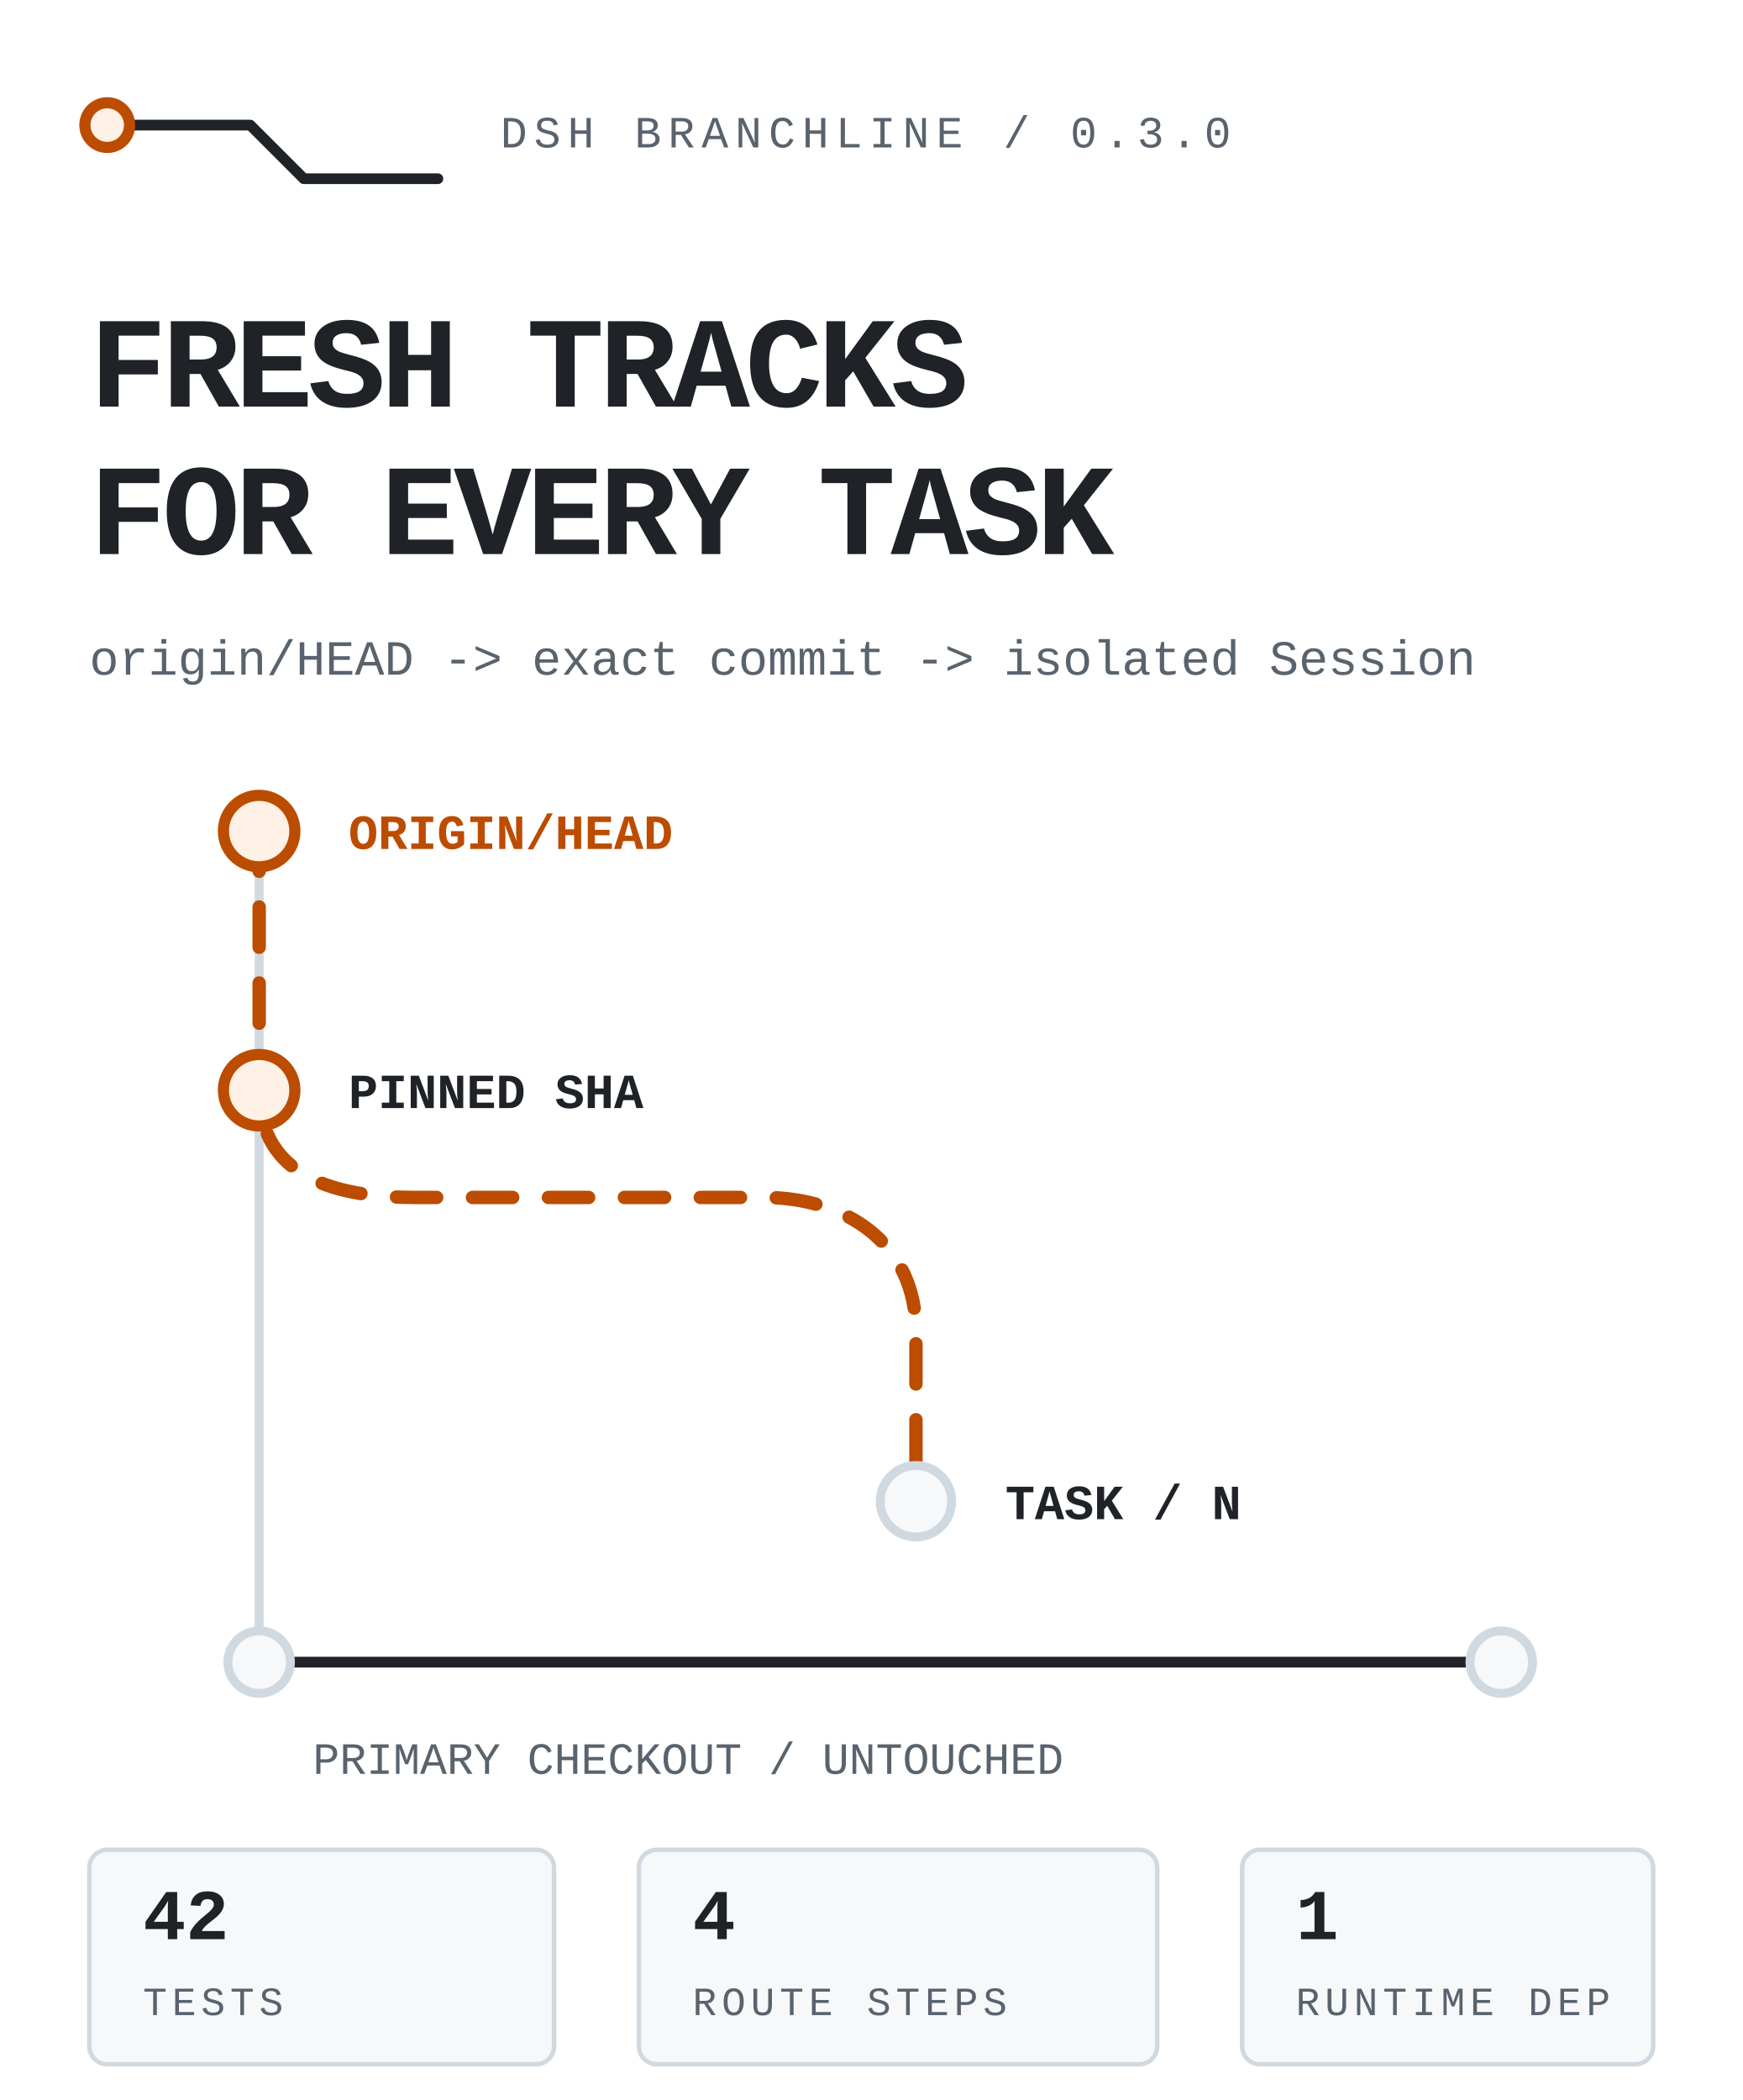
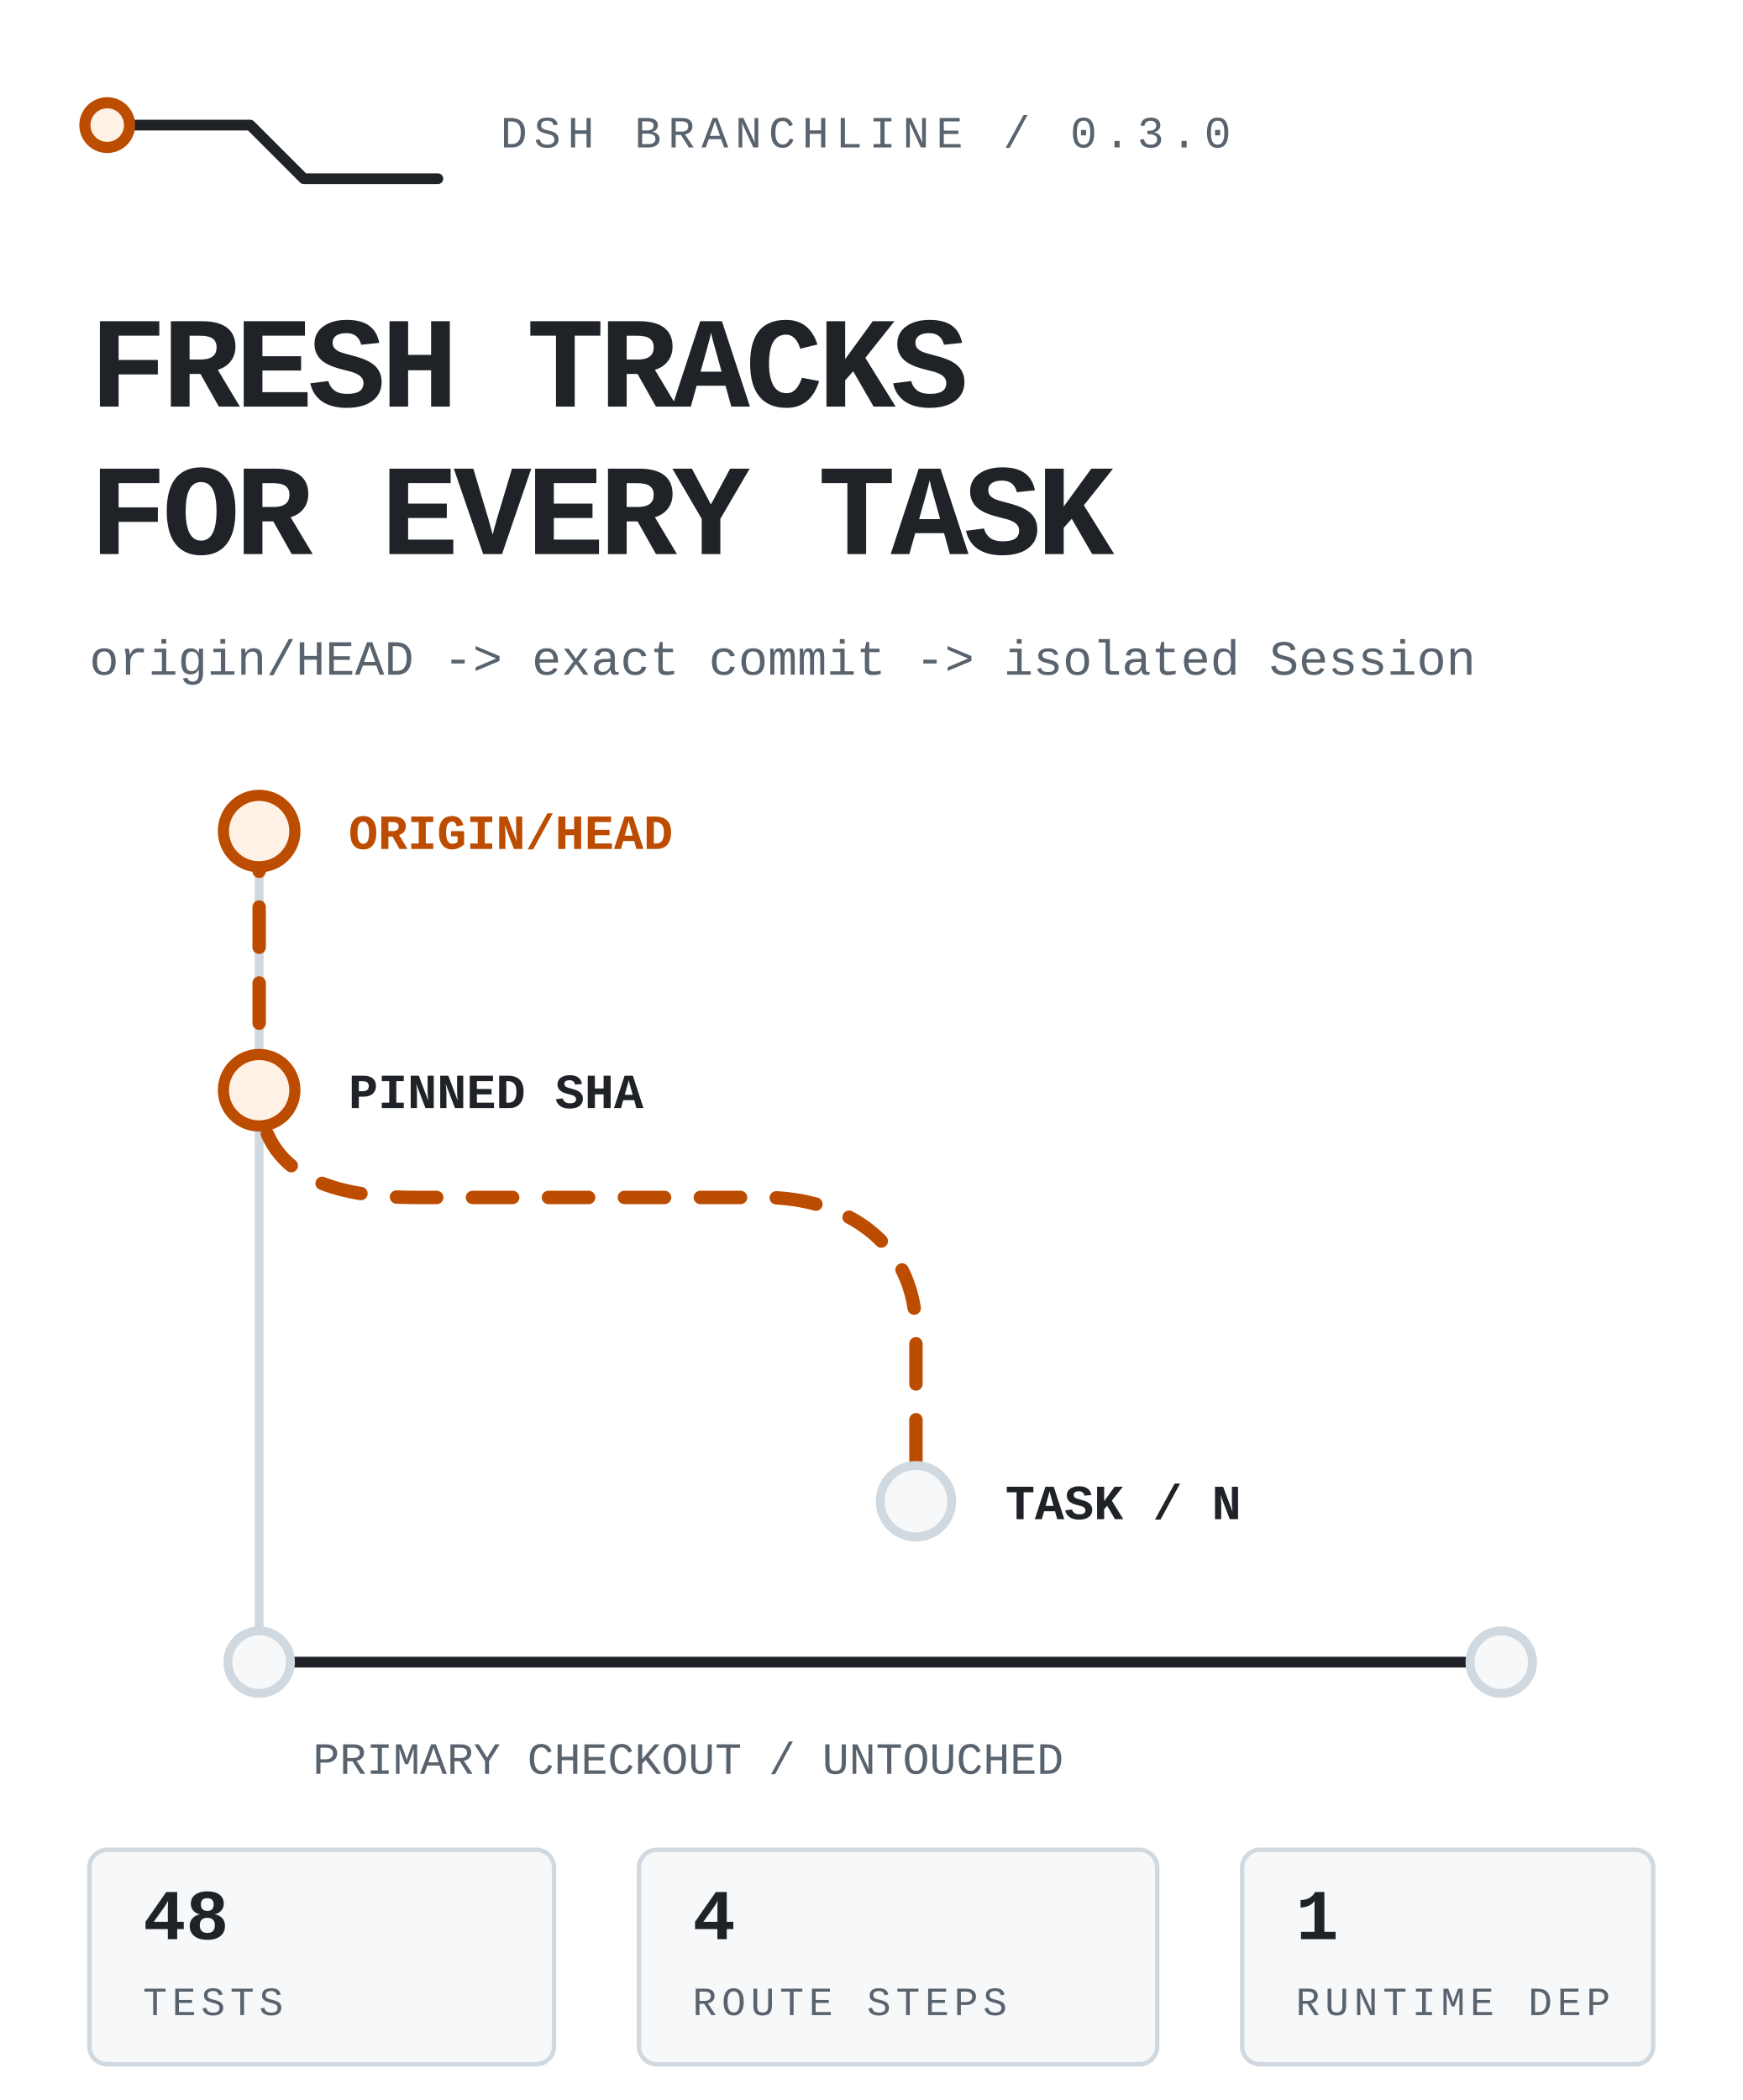
<svg xmlns="http://www.w3.org/2000/svg" viewBox="0 0 390 470" width="390" height="470" role="img" aria-label="DSH Branchline routes the latest remote default branch into an isolated DSH task while the primary checkout stays untouched.">
  <style>
text{font-family:ui-monospace,'SF Mono','Cascadia Mono',Menlo,Consolas,'Liberation Mono',monospace;fill:#1f2328}
.mute{fill:#59636e}.accent{fill:#bc4c00}
.rail{fill:none;stroke:#d1d9e0;stroke-width:2;stroke-linecap:round;stroke-linejoin:round}
.rail-strong{fill:none;stroke:#1f2328;stroke-width:2.4;stroke-linecap:round;stroke-linejoin:round}
.route{fill:none;stroke:#bc4c00;stroke-width:3;stroke-linecap:round;stroke-linejoin:round;stroke-dasharray:9 8;animation:flow 4.8s linear infinite}
.node{fill:#f6f8fa;stroke:#d1d9e0;stroke-width:2}.node-live{fill:#fff1e5;stroke:#bc4c00;stroke-width:2.5;animation:pulse 2.4s ease-in-out infinite}
.tag{fill:#f6f8fa;stroke:#d1d9e0}.tag-live{fill:#fff1e5;stroke:#bc4c00}
@keyframes flow{to{stroke-dashoffset:-68}}@keyframes pulse{0%,100%{opacity:.62}50%{opacity:1}}
@media(prefers-reduced-motion:reduce){*{animation:none!important}.route{stroke-dashoffset:0}.node-live{opacity:1}}
</style>
  <path class="rail-strong" d="M24 28h32l12 12h30" />
  <circle class="node-live" cx="24" cy="28" r="5" />
  <text class="mute" x="112" y="33" font-size="10" letter-spacing="1.5">DSH BRANCHLINE / 0.3.0</text>
  <text x="20" y="91" font-size="29" font-weight="800" letter-spacing="-1.1">FRESH TRACKS</text>
  <text x="20" y="124" font-size="29" font-weight="800" letter-spacing="-1.1">FOR EVERY TASK</text>
  <text class="mute" x="20" y="151" font-size="11">origin/HEAD -&gt; exact commit -&gt; isolated Session</text>
  <path class="rail" d="M58 186v186" />
  <path class="route" d="M58 186v58c0 20 18 24 35 24h78c18 0 34 10 34 30v38" />
  <circle class="node-live" cx="58" cy="186" r="8" />
  <circle class="node-live" cx="58" cy="244" r="8" />
  <circle class="node" cx="205" cy="336" r="8" />
  <text class="accent" x="78" y="190" font-size="11" font-weight="700">ORIGIN/HEAD</text>
  <text x="78" y="248" font-size="11" font-weight="700">PINNED SHA</text>
  <text x="225" y="340" font-size="11" font-weight="700">TASK / N</text>
  <path class="rail-strong" d="M58 372h278" />
  <circle class="node" cx="58" cy="372" r="7" />
  <circle class="node" cx="336" cy="372" r="7" />
  <text class="mute" x="70" y="397" font-size="10">PRIMARY CHECKOUT / UNTOUCHED</text>
  <rect class="tag" x="20" y="414" width="104" height="48" rx="4" />
-   <text x="32" y="434" font-size="16" font-weight="700">42</text>
+   <text x="32" y="434" font-size="16" font-weight="700">48</text>
  <text class="mute" x="32" y="451" font-size="9" letter-spacing="1.1">TESTS</text>
  <rect class="tag" x="143" y="414" width="116" height="48" rx="4" />
  <text x="155" y="434" font-size="16" font-weight="700">4</text>
  <text class="mute" x="155" y="451" font-size="9" letter-spacing="1.1">ROUTE STEPS</text>
  <rect class="tag" x="278" y="414" width="92" height="48" rx="4" />
  <text x="290" y="434" font-size="16" font-weight="700">1</text>
  <text class="mute" x="290" y="451" font-size="9" letter-spacing="1.1">RUNTIME DEP</text>
</svg>
